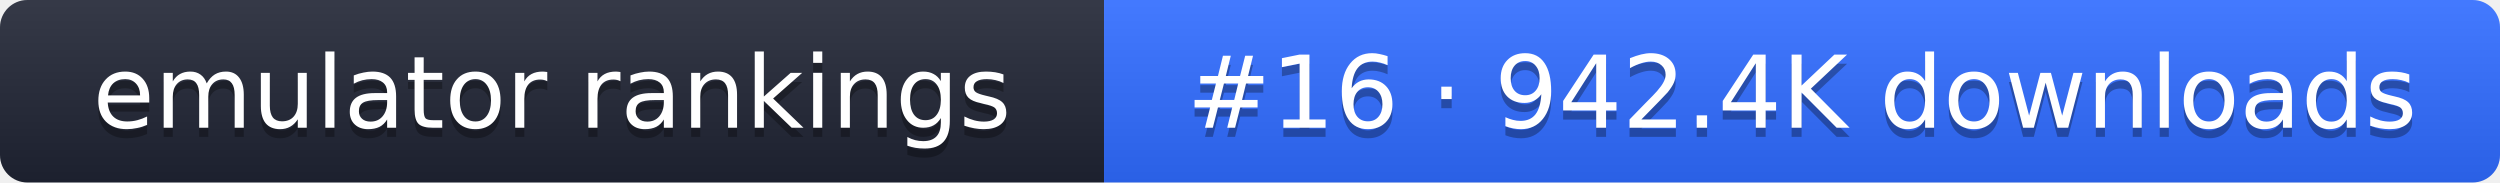
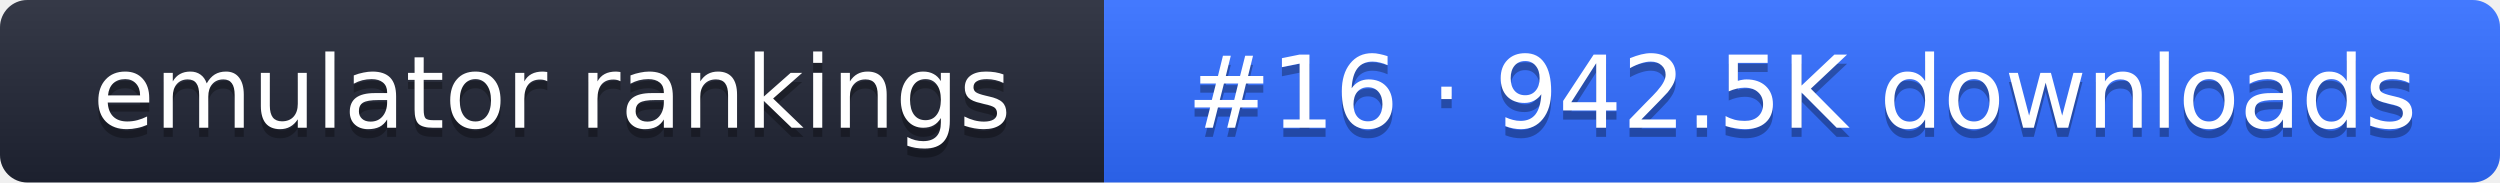
- <svg xmlns="http://www.w3.org/2000/svg" width="274" height="20" role="img" aria-label="emulator rankings: #16 · 942.4K downloads">
+ <svg xmlns="http://www.w3.org/2000/svg" width="274" height="20" role="img" aria-label="emulator rankings: #16 · 942.5K downloads">
  <linearGradient id="g" x2="0" y2="100%">
    <stop offset="0" stop-color="#fff" stop-opacity=".1" />
    <stop offset="1" stop-opacity=".1" />
  </linearGradient>
  <clipPath id="r">
    <rect width="274" height="20" rx="3" fill="#fff" />
  </clipPath>
  <g clip-path="url(#r)">
    <rect width="121" height="20" fill="#1f2433" />
    <rect x="121" width="153" height="20" fill="#2f6bff" />
    <rect width="274" height="20" fill="url(#g)" />
  </g>
  <g fill="#fff" text-anchor="middle" font-family="Verdana,DejaVu Sans,sans-serif" font-size="11">
    <text x="60.5" y="15" fill="#010101" fill-opacity=".3">emulator rankings</text>
    <text x="60.5" y="14">emulator rankings</text>
-     <text x="197.5" y="15" fill="#010101" fill-opacity=".3">#16 · 942.4K downloads</text>
-     <text x="197.5" y="14">#16 · 942.4K downloads</text>
+     <text x="197.5" y="15" fill="#010101" fill-opacity=".3">#16 · 942.5K downloads</text>
+     <text x="197.5" y="14">#16 · 942.5K downloads</text>
  </g>
</svg>
